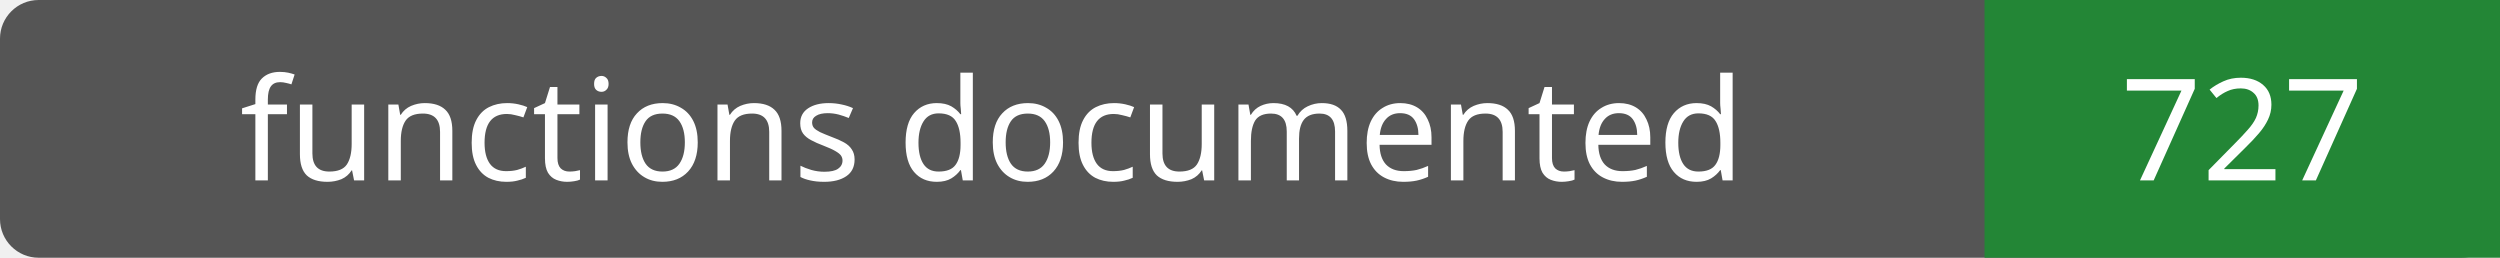
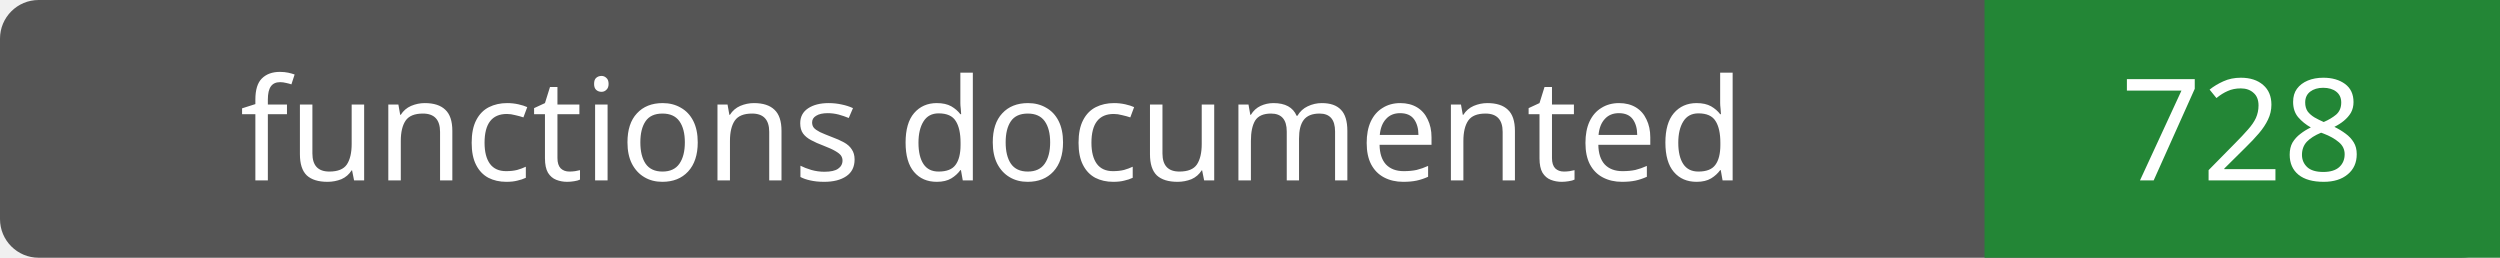
- <svg xmlns="http://www.w3.org/2000/svg" width="194" height="20" role="img" aria-label="functions documented: 727">
+ <svg xmlns="http://www.w3.org/2000/svg" width="194" height="20" role="img" aria-label="functions documented: 728">
  <rect width="194" height="20" rx="3" fill="#555" />
  <path fill="#238636" d="M154 0h40v20H154z" />
  <g fill="#fff" text-anchor="middle" font-family="Verdana,sans-serif" font-size="11">
    <text x="77.0" y="14">functions documented</text>
-     <text x="174.0" y="14">727</text>
+     <text x="174.0" y="14">728</text>
  </g>
</svg>
